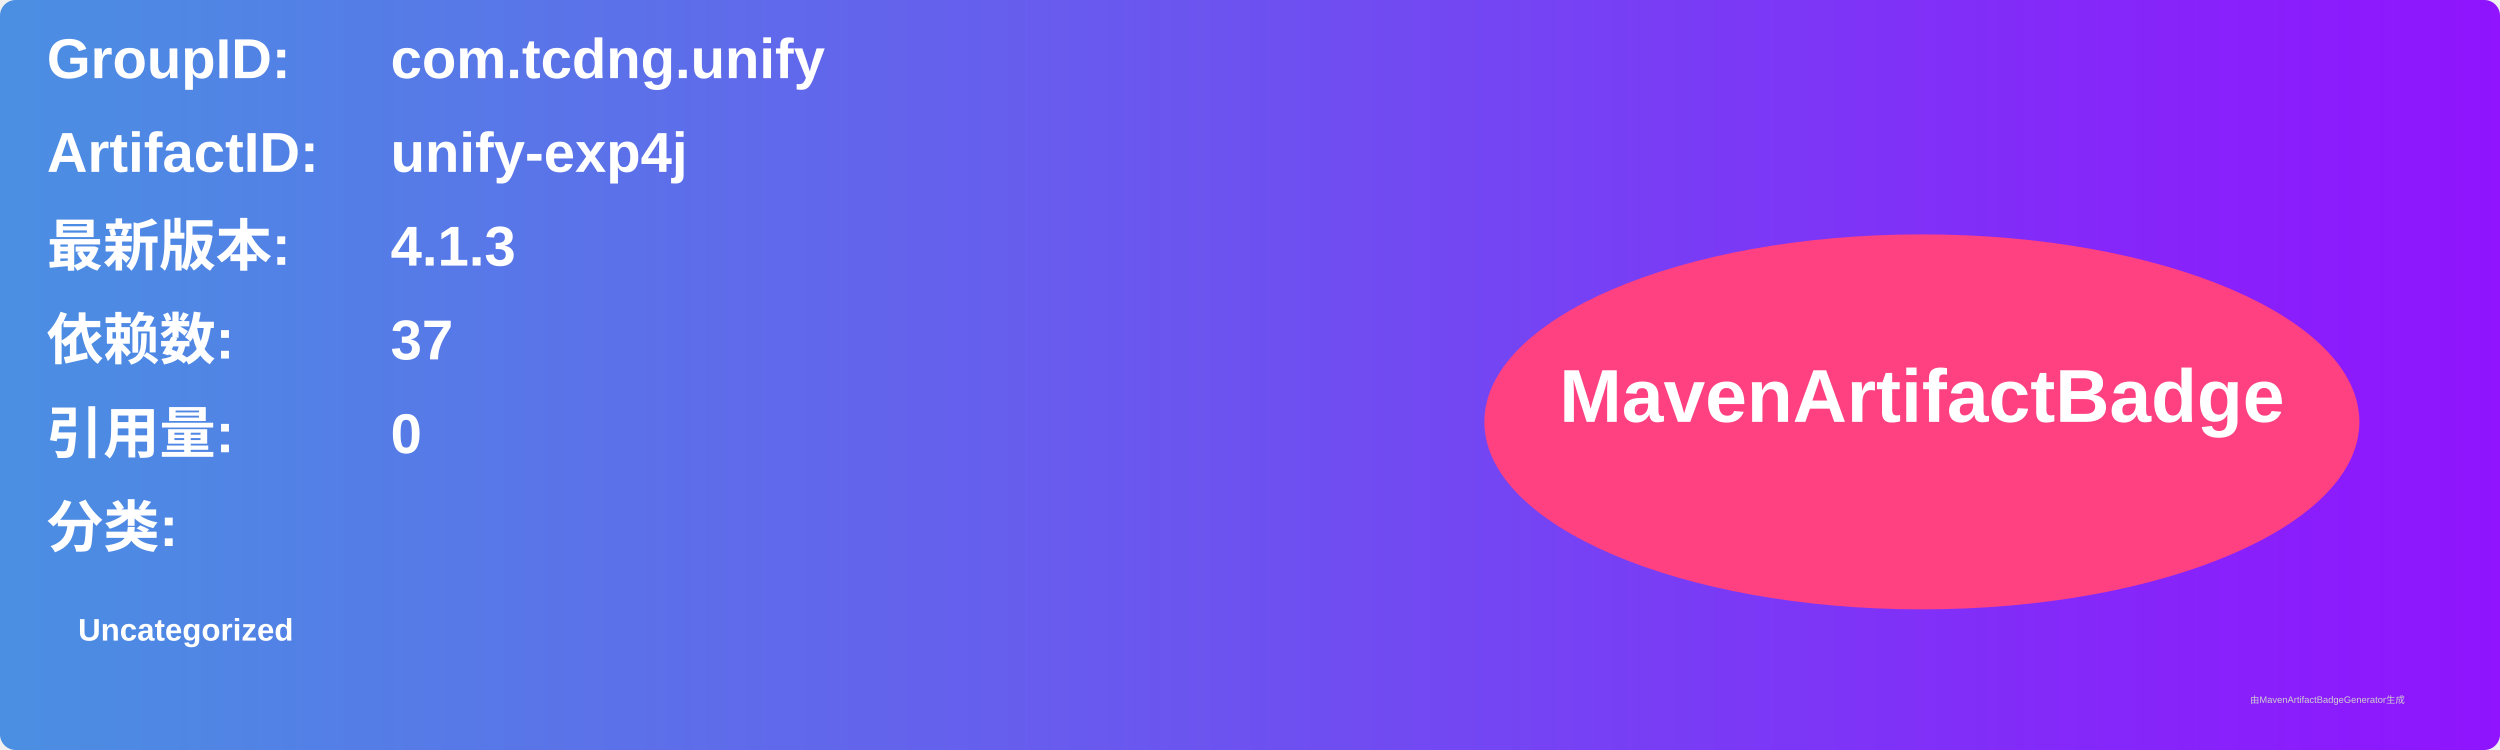
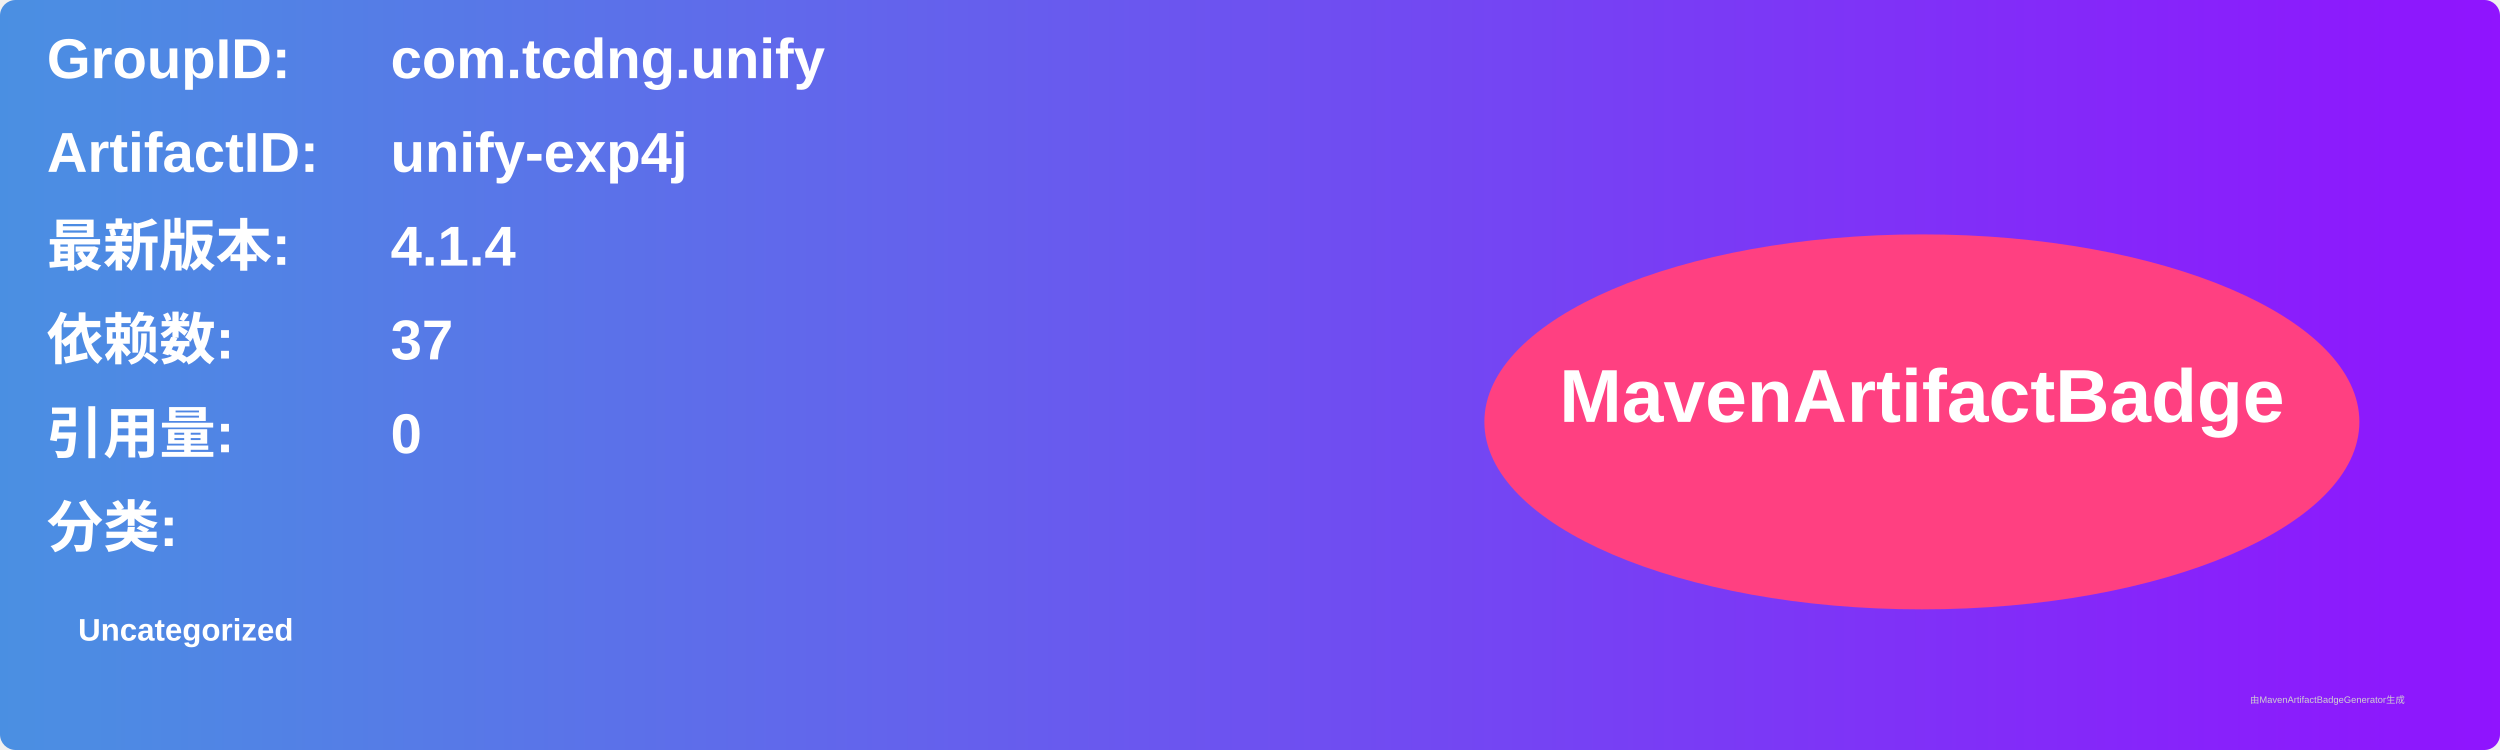
<svg xmlns="http://www.w3.org/2000/svg" width="800" height="240" viewBox="0 0 800 240">
  <linearGradient id="grad" x1="0%" y1="0%" x2="100%" y2="0%">
    <stop offset="0%" stop-color="#4a90e2" />
    <stop offset="100%" stop-color="#9013fe" />
  </linearGradient>
  <rect width="100%" height="100%" rx="5" ry="5" fill="url(#grad)" />
  <g transform="translate(15, 15)">
    <text x="0" y="10" font-family="Arial" font-size="18" fill="white" font-weight="bold" width="260">GroupID:</text>
    <text x="110" y="10" font-family="Arial" font-size="18" fill="white" font-weight="bold" width="460">com.tcdng.unify</text>
    <text x="0" y="40" font-family="Arial" font-size="18" fill="white" font-weight="bold" width="260">ArtifactID:</text>
    <text x="110" y="40" font-family="Arial" font-size="18" fill="white" font-weight="bold" width="460">unify-exp4j</text>
    <text x="0" y="70" font-family="Arial" font-size="18" fill="white" font-weight="bold">最新版本:</text>
    <text x="110" y="70" font-family="Arial" font-size="18" fill="white" font-weight="bold">
-       <tspan font-weight="bold">4.1.3</tspan>
+       <tspan font-weight="bold">4.1.4</tspan>
    </text>
    <text x="0" y="100" font-family="Arial" font-size="18" fill="white" font-weight="bold">依赖数: </text>
    <text x="110" y="100" font-family="Arial" font-size="18" fill="white">
      <tspan font-weight="bold">37</tspan>
    </text>
    <text x="0" y="130" font-family="Arial" font-size="18" fill="white" font-weight="bold">引用量: </text>
    <text x="110" y="130" font-family="Arial" font-size="18" fill="white">
      <tspan font-weight="bold">0</tspan>
    </text>
    <text x="0" y="160" font-family="Arial" font-size="18" fill="white" font-weight="bold">分类:</text>
    <text x="10" y="190" font-family="Arial" font-size="10" fill="white">
      <tspan font-weight="bold">Uncategorized</tspan>
    </text>
    <ellipse cx="600" cy="120" rx="140" ry="60" fill="#ff4081" />
    <text x="600" y="120" text-anchor="middle" font-family="Arial" font-size="24" fill="white" font-weight="bold">MavenArtifactBadge</text>
  </g>
  <text x="720" y="225" font-family="Arial" font-size="3" fill="#d0d0d0">由MavenArtifactBadgeGenerator生成</text>
</svg>
